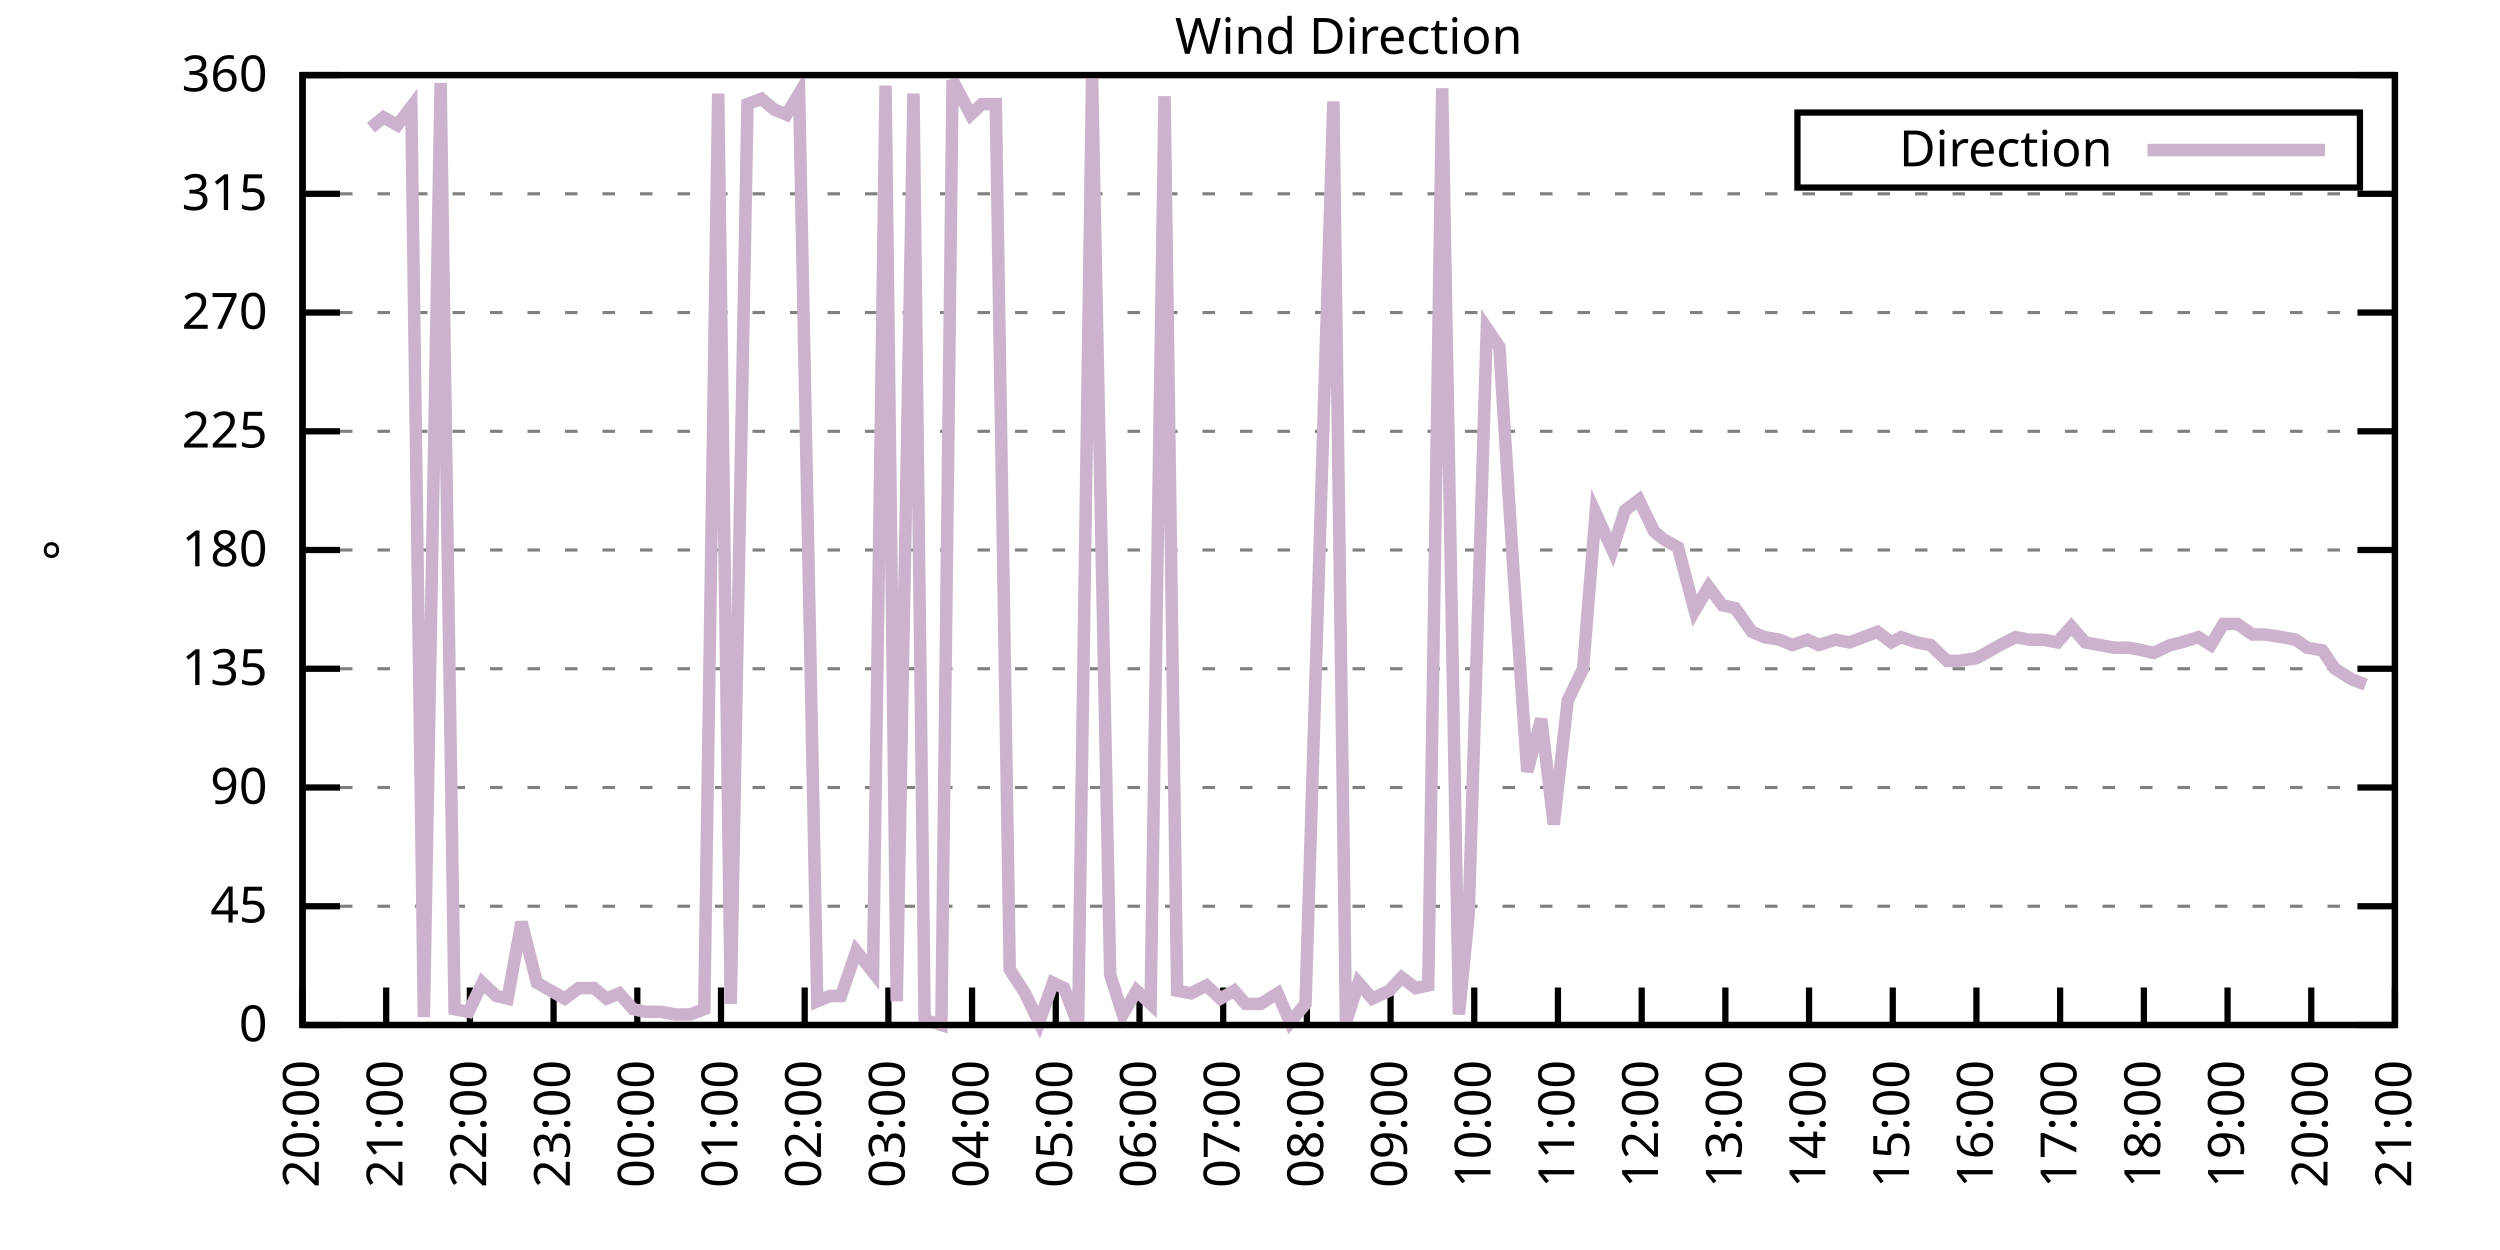
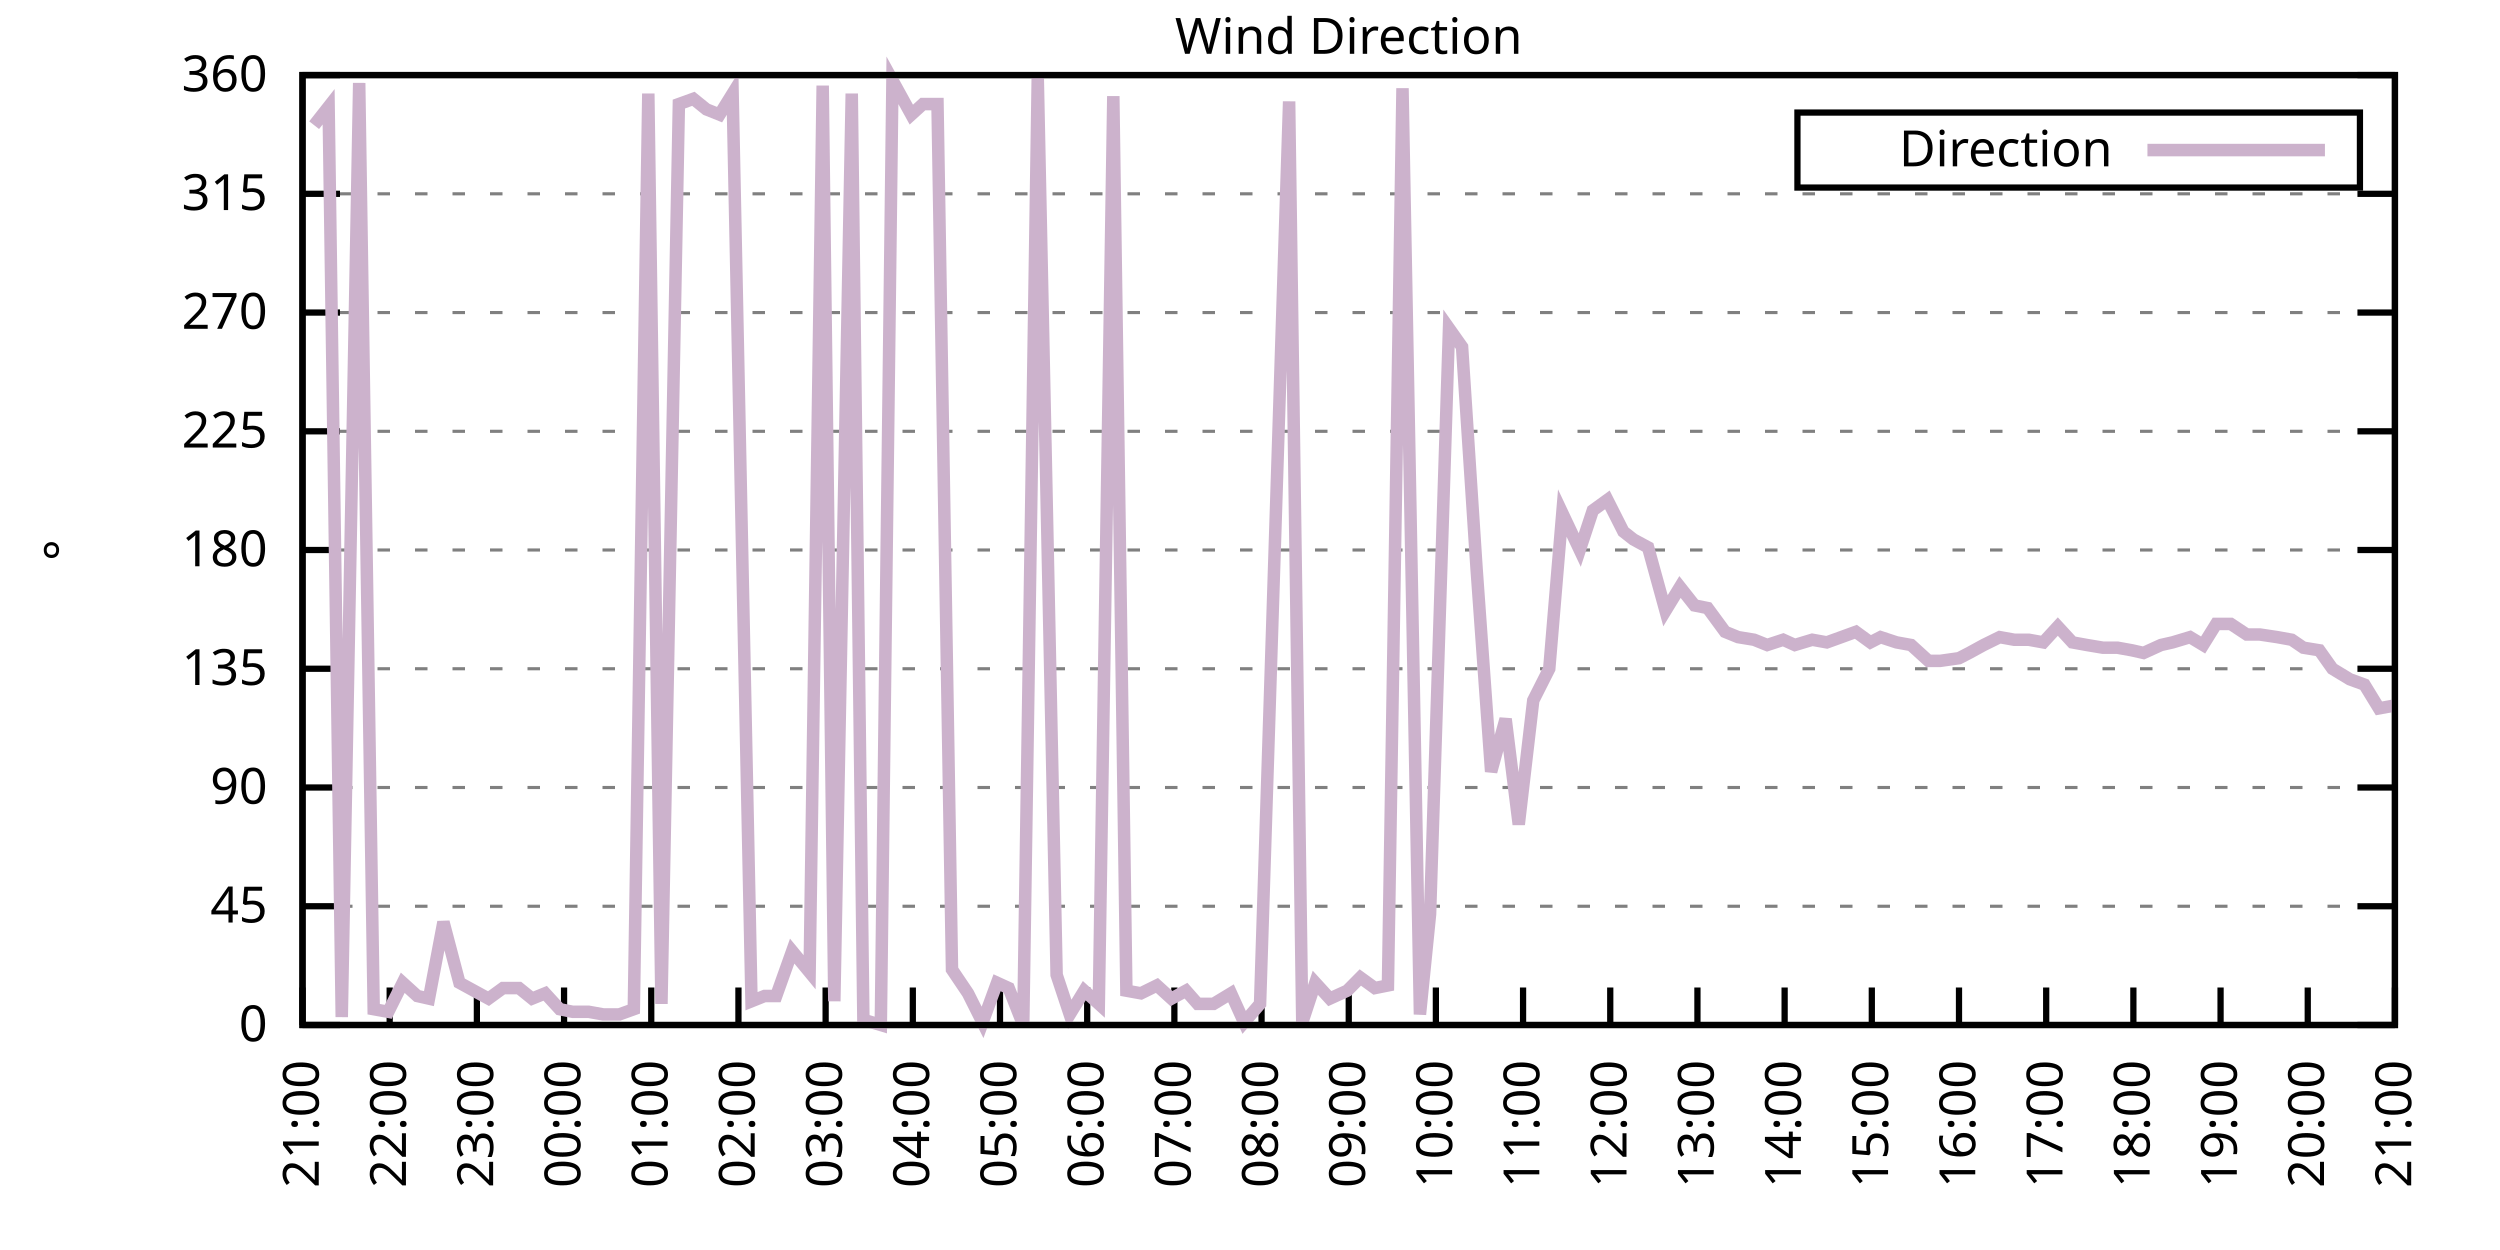
<svg xmlns="http://www.w3.org/2000/svg" xmlns:xlink="http://www.w3.org/1999/xlink" width="400" height="200" viewBox="0 0 400 200">
  <g id="gnuplot_canvas">
    <rect x="0" y="0" width="400" height="200" fill="none" />
    <defs>
      <circle id="gpDot" r="0.5" stroke-width="0.5" stroke="currentColor" />
      <path id="gpPt0" stroke-width="0.333" stroke="currentColor" d="M-1,0 h2 M0,-1 v2" />
      <path id="gpPt1" stroke-width="0.333" stroke="currentColor" d="M-1,-1 L1,1 M1,-1 L-1,1" />
      <path id="gpPt2" stroke-width="0.333" stroke="currentColor" d="M-1,0 L1,0 M0,-1 L0,1 M-1,-1 L1,1 M-1,1 L1,-1" />
      <rect id="gpPt3" stroke-width="0.333" stroke="currentColor" x="-1" y="-1" width="2" height="2" />
      <rect id="gpPt4" stroke-width="0.333" stroke="currentColor" fill="currentColor" x="-1" y="-1" width="2" height="2" />
      <circle id="gpPt5" stroke-width="0.333" stroke="currentColor" cx="0" cy="0" r="1" />
      <use xlink:href="#gpPt5" id="gpPt6" fill="currentColor" stroke="none" />
      <path id="gpPt7" stroke-width="0.333" stroke="currentColor" d="M0,-1.33 L-1.33,0.67 L1.33,0.67 z" />
      <use xlink:href="#gpPt7" id="gpPt8" fill="currentColor" stroke="none" />
      <use xlink:href="#gpPt7" id="gpPt9" stroke="currentColor" transform="rotate(180)" />
      <use xlink:href="#gpPt9" id="gpPt10" fill="currentColor" stroke="none" />
      <use xlink:href="#gpPt3" id="gpPt11" stroke="currentColor" transform="rotate(45)" />
      <use xlink:href="#gpPt11" id="gpPt12" fill="currentColor" stroke="none" />
      <path id="gpPt13" stroke-width="0.333" stroke="currentColor" d="M0,1.330 L1.265,0.411 L0.782,-1.067 L-0.782,-1.076 L-1.265,0.411 z" />
      <use xlink:href="#gpPt13" id="gpPt14" fill="currentColor" stroke="none" />
      <filter id="textbox" filterUnits="objectBoundingBox" x="0" y="0" height="1" width="1">
        <feFlood flood-color="white" flood-opacity="1" result="bgnd" />
        <feComposite in="SourceGraphic" in2="bgnd" operator="atop" />
      </filter>
      <filter id="greybox" filterUnits="objectBoundingBox" x="0" y="0" height="1" width="1">
        <feFlood flood-color="lightgrey" flood-opacity="1" result="grey" />
        <feComposite in="SourceGraphic" in2="grey" operator="atop" />
      </filter>
    </defs>
    <g fill="none" color="white" stroke="currentColor" stroke-width="1.00" stroke-linecap="butt" stroke-linejoin="miter">
</g>
    <g fill="none" color="black" stroke="currentColor" stroke-width="1.00" stroke-linecap="butt" stroke-linejoin="miter">
      <g stroke="none" shape-rendering="crispEdges">
        <polygon fill="rgb(255, 255, 255)" points="48.40,164.00 383.18,164.00 383.18,12.02 48.40,12.02 " />
      </g>
    </g>
    <g fill="none" color="black" stroke="currentColor" stroke-width="1.00" stroke-linecap="butt" stroke-linejoin="miter">
</g>
    <g fill="none" color="black" stroke="black" stroke-width="0.50" stroke-linecap="butt" stroke-linejoin="miter">
</g>
    <g fill="none" color="gray" stroke="currentColor" stroke-width="0.50" stroke-linecap="butt" stroke-linejoin="miter">
      <path stroke="gray" stroke-dasharray="2,4" class="gridline" d="M48.40,164.00 L383.19,164.00  " />
    </g>
    <g fill="none" color="gray" stroke="gray" stroke-width="1.00" stroke-linecap="butt" stroke-linejoin="miter">
</g>
    <g fill="none" color="black" stroke="currentColor" stroke-width="1.00" stroke-linecap="butt" stroke-linejoin="miter">
      <path stroke="black" d="M48.40,164.00 L54.40,164.00 M383.19,164.00 L377.19,164.00  " />
      <g transform="translate(42.80,166.60)" stroke="none" fill="black" font-family="Sans" font-size="8.00" text-anchor="end">
        <text>
          <tspan font-family="Sans"> 0</tspan>
        </text>
      </g>
    </g>
    <g fill="none" color="black" stroke="currentColor" stroke-width="1.00" stroke-linecap="butt" stroke-linejoin="miter">
</g>
    <g fill="none" color="black" stroke="black" stroke-width="0.50" stroke-linecap="butt" stroke-linejoin="miter">
</g>
    <g fill="none" color="gray" stroke="currentColor" stroke-width="0.50" stroke-linecap="butt" stroke-linejoin="miter">
      <path stroke="gray" stroke-dasharray="2,4" class="gridline" d="M48.40,145.00 L383.19,145.00  " />
    </g>
    <g fill="none" color="gray" stroke="gray" stroke-width="1.00" stroke-linecap="butt" stroke-linejoin="miter">
</g>
    <g fill="none" color="black" stroke="currentColor" stroke-width="1.00" stroke-linecap="butt" stroke-linejoin="miter">
      <path stroke="black" d="M48.40,145.00 L54.40,145.00 M383.19,145.00 L377.19,145.00  " />
      <g transform="translate(42.80,147.60)" stroke="none" fill="black" font-family="Sans" font-size="8.00" text-anchor="end">
        <text>
          <tspan font-family="Sans"> 45</tspan>
        </text>
      </g>
    </g>
    <g fill="none" color="black" stroke="currentColor" stroke-width="1.00" stroke-linecap="butt" stroke-linejoin="miter">
</g>
    <g fill="none" color="black" stroke="black" stroke-width="0.50" stroke-linecap="butt" stroke-linejoin="miter">
</g>
    <g fill="none" color="gray" stroke="currentColor" stroke-width="0.50" stroke-linecap="butt" stroke-linejoin="miter">
      <path stroke="gray" stroke-dasharray="2,4" class="gridline" d="M48.40,126.00 L383.19,126.00  " />
    </g>
    <g fill="none" color="gray" stroke="gray" stroke-width="1.00" stroke-linecap="butt" stroke-linejoin="miter">
</g>
    <g fill="none" color="black" stroke="currentColor" stroke-width="1.00" stroke-linecap="butt" stroke-linejoin="miter">
      <path stroke="black" d="M48.40,126.00 L54.40,126.00 M383.19,126.00 L377.19,126.00  " />
      <g transform="translate(42.80,128.60)" stroke="none" fill="black" font-family="Sans" font-size="8.00" text-anchor="end">
        <text>
          <tspan font-family="Sans"> 90</tspan>
        </text>
      </g>
    </g>
    <g fill="none" color="black" stroke="currentColor" stroke-width="1.00" stroke-linecap="butt" stroke-linejoin="miter">
</g>
    <g fill="none" color="black" stroke="black" stroke-width="0.50" stroke-linecap="butt" stroke-linejoin="miter">
</g>
    <g fill="none" color="gray" stroke="currentColor" stroke-width="0.50" stroke-linecap="butt" stroke-linejoin="miter">
      <path stroke="gray" stroke-dasharray="2,4" class="gridline" d="M48.40,107.00 L383.19,107.00  " />
    </g>
    <g fill="none" color="gray" stroke="gray" stroke-width="1.00" stroke-linecap="butt" stroke-linejoin="miter">
</g>
    <g fill="none" color="black" stroke="currentColor" stroke-width="1.00" stroke-linecap="butt" stroke-linejoin="miter">
      <path stroke="black" d="M48.40,107.00 L54.40,107.00 M383.19,107.00 L377.19,107.00  " />
      <g transform="translate(42.80,109.60)" stroke="none" fill="black" font-family="Sans" font-size="8.00" text-anchor="end">
        <text>
          <tspan font-family="Sans"> 135</tspan>
        </text>
      </g>
    </g>
    <g fill="none" color="black" stroke="currentColor" stroke-width="1.00" stroke-linecap="butt" stroke-linejoin="miter">
</g>
    <g fill="none" color="black" stroke="black" stroke-width="0.50" stroke-linecap="butt" stroke-linejoin="miter">
</g>
    <g fill="none" color="gray" stroke="currentColor" stroke-width="0.50" stroke-linecap="butt" stroke-linejoin="miter">
      <path stroke="gray" stroke-dasharray="2,4" class="gridline" d="M48.40,88.00 L383.19,88.00  " />
    </g>
    <g fill="none" color="gray" stroke="gray" stroke-width="1.00" stroke-linecap="butt" stroke-linejoin="miter">
</g>
    <g fill="none" color="black" stroke="currentColor" stroke-width="1.00" stroke-linecap="butt" stroke-linejoin="miter">
      <path stroke="black" d="M48.40,88.00 L54.40,88.00 M383.19,88.00 L377.19,88.00  " />
      <g transform="translate(42.80,90.60)" stroke="none" fill="black" font-family="Sans" font-size="8.00" text-anchor="end">
        <text>
          <tspan font-family="Sans"> 180</tspan>
        </text>
      </g>
    </g>
    <g fill="none" color="black" stroke="currentColor" stroke-width="1.00" stroke-linecap="butt" stroke-linejoin="miter">
</g>
    <g fill="none" color="black" stroke="black" stroke-width="0.50" stroke-linecap="butt" stroke-linejoin="miter">
</g>
    <g fill="none" color="gray" stroke="currentColor" stroke-width="0.50" stroke-linecap="butt" stroke-linejoin="miter">
      <path stroke="gray" stroke-dasharray="2,4" class="gridline" d="M48.40,69.01 L383.19,69.01  " />
    </g>
    <g fill="none" color="gray" stroke="gray" stroke-width="1.00" stroke-linecap="butt" stroke-linejoin="miter">
</g>
    <g fill="none" color="black" stroke="currentColor" stroke-width="1.00" stroke-linecap="butt" stroke-linejoin="miter">
      <path stroke="black" d="M48.40,69.01 L54.40,69.01 M383.19,69.01 L377.19,69.01  " />
      <g transform="translate(42.80,71.61)" stroke="none" fill="black" font-family="Sans" font-size="8.00" text-anchor="end">
        <text>
          <tspan font-family="Sans"> 225</tspan>
        </text>
      </g>
    </g>
    <g fill="none" color="black" stroke="currentColor" stroke-width="1.00" stroke-linecap="butt" stroke-linejoin="miter">
</g>
    <g fill="none" color="black" stroke="black" stroke-width="0.50" stroke-linecap="butt" stroke-linejoin="miter">
</g>
    <g fill="none" color="gray" stroke="currentColor" stroke-width="0.50" stroke-linecap="butt" stroke-linejoin="miter">
      <path stroke="gray" stroke-dasharray="2,4" class="gridline" d="M48.40,50.01 L383.19,50.01  " />
    </g>
    <g fill="none" color="gray" stroke="gray" stroke-width="1.00" stroke-linecap="butt" stroke-linejoin="miter">
</g>
    <g fill="none" color="black" stroke="currentColor" stroke-width="1.00" stroke-linecap="butt" stroke-linejoin="miter">
      <path stroke="black" d="M48.40,50.01 L54.40,50.01 M383.19,50.01 L377.19,50.01  " />
      <g transform="translate(42.80,52.61)" stroke="none" fill="black" font-family="Sans" font-size="8.00" text-anchor="end">
        <text>
          <tspan font-family="Sans"> 270</tspan>
        </text>
      </g>
    </g>
    <g fill="none" color="black" stroke="currentColor" stroke-width="1.00" stroke-linecap="butt" stroke-linejoin="miter">
</g>
    <g fill="none" color="black" stroke="black" stroke-width="0.50" stroke-linecap="butt" stroke-linejoin="miter">
</g>
    <g fill="none" color="gray" stroke="currentColor" stroke-width="0.50" stroke-linecap="butt" stroke-linejoin="miter">
      <path stroke="gray" stroke-dasharray="2,4" class="gridline" d="M48.40,31.01 L383.19,31.01  " />
    </g>
    <g fill="none" color="gray" stroke="gray" stroke-width="1.00" stroke-linecap="butt" stroke-linejoin="miter">
</g>
    <g fill="none" color="black" stroke="currentColor" stroke-width="1.00" stroke-linecap="butt" stroke-linejoin="miter">
      <path stroke="black" d="M48.40,31.01 L54.40,31.01 M383.19,31.01 L377.19,31.01  " />
      <g transform="translate(42.80,33.61)" stroke="none" fill="black" font-family="Sans" font-size="8.00" text-anchor="end">
        <text>
          <tspan font-family="Sans"> 315</tspan>
        </text>
      </g>
    </g>
    <g fill="none" color="black" stroke="currentColor" stroke-width="1.00" stroke-linecap="butt" stroke-linejoin="miter">
</g>
    <g fill="none" color="black" stroke="black" stroke-width="0.50" stroke-linecap="butt" stroke-linejoin="miter">
</g>
    <g fill="none" color="gray" stroke="currentColor" stroke-width="0.50" stroke-linecap="butt" stroke-linejoin="miter">
      <path stroke="gray" stroke-dasharray="2,4" class="gridline" d="M48.40,12.01 L383.19,12.01  " />
    </g>
    <g fill="none" color="gray" stroke="gray" stroke-width="1.00" stroke-linecap="butt" stroke-linejoin="miter">
</g>
    <g fill="none" color="black" stroke="currentColor" stroke-width="1.00" stroke-linecap="butt" stroke-linejoin="miter">
      <path stroke="black" d="M48.40,12.01 L54.40,12.01 M383.19,12.01 L377.19,12.01  " />
      <g transform="translate(42.80,14.61)" stroke="none" fill="black" font-family="Sans" font-size="8.00" text-anchor="end">
        <text>
          <tspan font-family="Sans"> 360</tspan>
        </text>
      </g>
    </g>
    <g fill="none" color="black" stroke="currentColor" stroke-width="1.00" stroke-linecap="butt" stroke-linejoin="miter">
      <path stroke="black" d="M48.40,164.00 L48.40,158.00  " />
      <g transform="translate(51.00,169.60) rotate(270.00)" stroke="none" fill="black" font-family="Sans" font-size="8.00" text-anchor="end">
        <text>
-           <tspan font-family="Sans">20:00</tspan>
-         </text>
-       </g>
-     </g>
-     <g fill="none" color="black" stroke="currentColor" stroke-width="1.00" stroke-linecap="butt" stroke-linejoin="miter">
-       <path stroke="black" d="M61.79,164.00 L61.79,158.00  " />
-       <g transform="translate(64.39,169.60) rotate(270.00)" stroke="none" fill="black" font-family="Sans" font-size="8.00" text-anchor="end">
-         <text>
          <tspan font-family="Sans">21:00</tspan>
        </text>
      </g>
    </g>
    <g fill="none" color="black" stroke="currentColor" stroke-width="1.00" stroke-linecap="butt" stroke-linejoin="miter">
-       <path stroke="black" d="M75.18,164.00 L75.18,158.00  " />
-       <g transform="translate(77.78,169.60) rotate(270.00)" stroke="none" fill="black" font-family="Sans" font-size="8.00" text-anchor="end">
+       <path stroke="black" d="M62.35,164.00 L62.35,158.00  " />
+       <g transform="translate(64.95,169.60) rotate(270.00)" stroke="none" fill="black" font-family="Sans" font-size="8.00" text-anchor="end">
        <text>
          <tspan font-family="Sans">22:00</tspan>
        </text>
      </g>
    </g>
    <g fill="none" color="black" stroke="currentColor" stroke-width="1.00" stroke-linecap="butt" stroke-linejoin="miter">
-       <path stroke="black" d="M88.57,164.00 L88.57,158.00  " />
-       <g transform="translate(91.17,169.60) rotate(270.00)" stroke="none" fill="black" font-family="Sans" font-size="8.00" text-anchor="end">
+       <path stroke="black" d="M76.30,164.00 L76.30,158.00  " />
+       <g transform="translate(78.90,169.60) rotate(270.00)" stroke="none" fill="black" font-family="Sans" font-size="8.00" text-anchor="end">
        <text>
          <tspan font-family="Sans">23:00</tspan>
        </text>
      </g>
    </g>
    <g fill="none" color="black" stroke="currentColor" stroke-width="1.00" stroke-linecap="butt" stroke-linejoin="miter">
-       <path stroke="black" d="M101.97,164.00 L101.97,158.00  " />
-       <g transform="translate(104.57,169.60) rotate(270.00)" stroke="none" fill="black" font-family="Sans" font-size="8.00" text-anchor="end">
+       <path stroke="black" d="M90.25,164.00 L90.25,158.00  " />
+       <g transform="translate(92.85,169.60) rotate(270.00)" stroke="none" fill="black" font-family="Sans" font-size="8.00" text-anchor="end">
        <text>
          <tspan font-family="Sans">00:00</tspan>
        </text>
      </g>
    </g>
    <g fill="none" color="black" stroke="currentColor" stroke-width="1.00" stroke-linecap="butt" stroke-linejoin="miter">
-       <path stroke="black" d="M115.36,164.00 L115.36,158.00  " />
-       <g transform="translate(117.96,169.60) rotate(270.00)" stroke="none" fill="black" font-family="Sans" font-size="8.00" text-anchor="end">
+       <path stroke="black" d="M104.20,164.00 L104.20,158.00  " />
+       <g transform="translate(106.80,169.60) rotate(270.00)" stroke="none" fill="black" font-family="Sans" font-size="8.00" text-anchor="end">
        <text>
          <tspan font-family="Sans">01:00</tspan>
        </text>
      </g>
    </g>
    <g fill="none" color="black" stroke="currentColor" stroke-width="1.00" stroke-linecap="butt" stroke-linejoin="miter">
-       <path stroke="black" d="M128.75,164.00 L128.75,158.00  " />
-       <g transform="translate(131.35,169.60) rotate(270.00)" stroke="none" fill="black" font-family="Sans" font-size="8.00" text-anchor="end">
+       <path stroke="black" d="M118.15,164.00 L118.15,158.00  " />
+       <g transform="translate(120.75,169.60) rotate(270.00)" stroke="none" fill="black" font-family="Sans" font-size="8.00" text-anchor="end">
        <text>
          <tspan font-family="Sans">02:00</tspan>
        </text>
      </g>
    </g>
    <g fill="none" color="black" stroke="currentColor" stroke-width="1.00" stroke-linecap="butt" stroke-linejoin="miter">
-       <path stroke="black" d="M142.14,164.00 L142.14,158.00  " />
-       <g transform="translate(144.74,169.60) rotate(270.00)" stroke="none" fill="black" font-family="Sans" font-size="8.00" text-anchor="end">
+       <path stroke="black" d="M132.10,164.00 L132.10,158.00  " />
+       <g transform="translate(134.70,169.60) rotate(270.00)" stroke="none" fill="black" font-family="Sans" font-size="8.00" text-anchor="end">
        <text>
          <tspan font-family="Sans">03:00</tspan>
        </text>
      </g>
    </g>
    <g fill="none" color="black" stroke="currentColor" stroke-width="1.00" stroke-linecap="butt" stroke-linejoin="miter">
-       <path stroke="black" d="M155.53,164.00 L155.53,158.00  " />
-       <g transform="translate(158.13,169.60) rotate(270.00)" stroke="none" fill="black" font-family="Sans" font-size="8.00" text-anchor="end">
+       <path stroke="black" d="M146.05,164.00 L146.05,158.00  " />
+       <g transform="translate(148.65,169.60) rotate(270.00)" stroke="none" fill="black" font-family="Sans" font-size="8.00" text-anchor="end">
        <text>
          <tspan font-family="Sans">04:00</tspan>
        </text>
      </g>
    </g>
    <g fill="none" color="black" stroke="currentColor" stroke-width="1.00" stroke-linecap="butt" stroke-linejoin="miter">
-       <path stroke="black" d="M168.92,164.00 L168.92,158.00  " />
-       <g transform="translate(171.52,169.60) rotate(270.00)" stroke="none" fill="black" font-family="Sans" font-size="8.00" text-anchor="end">
+       <path stroke="black" d="M160.00,164.00 L160.00,158.00  " />
+       <g transform="translate(162.60,169.60) rotate(270.00)" stroke="none" fill="black" font-family="Sans" font-size="8.00" text-anchor="end">
        <text>
          <tspan font-family="Sans">05:00</tspan>
        </text>
      </g>
    </g>
    <g fill="none" color="black" stroke="currentColor" stroke-width="1.00" stroke-linecap="butt" stroke-linejoin="miter">
-       <path stroke="black" d="M182.32,164.00 L182.32,158.00  " />
-       <g transform="translate(184.92,169.60) rotate(270.00)" stroke="none" fill="black" font-family="Sans" font-size="8.00" text-anchor="end">
+       <path stroke="black" d="M173.95,164.00 L173.95,158.00  " />
+       <g transform="translate(176.55,169.60) rotate(270.00)" stroke="none" fill="black" font-family="Sans" font-size="8.00" text-anchor="end">
        <text>
          <tspan font-family="Sans">06:00</tspan>
        </text>
      </g>
    </g>
    <g fill="none" color="black" stroke="currentColor" stroke-width="1.00" stroke-linecap="butt" stroke-linejoin="miter">
-       <path stroke="black" d="M195.71,164.00 L195.71,158.00  " />
-       <g transform="translate(198.31,169.60) rotate(270.00)" stroke="none" fill="black" font-family="Sans" font-size="8.00" text-anchor="end">
+       <path stroke="black" d="M187.90,164.00 L187.90,158.00  " />
+       <g transform="translate(190.50,169.60) rotate(270.00)" stroke="none" fill="black" font-family="Sans" font-size="8.00" text-anchor="end">
        <text>
          <tspan font-family="Sans">07:00</tspan>
        </text>
      </g>
    </g>
    <g fill="none" color="black" stroke="currentColor" stroke-width="1.00" stroke-linecap="butt" stroke-linejoin="miter">
-       <path stroke="black" d="M209.10,164.00 L209.10,158.00  " />
-       <g transform="translate(211.70,169.60) rotate(270.00)" stroke="none" fill="black" font-family="Sans" font-size="8.00" text-anchor="end">
+       <path stroke="black" d="M201.85,164.00 L201.85,158.00  " />
+       <g transform="translate(204.45,169.60) rotate(270.00)" stroke="none" fill="black" font-family="Sans" font-size="8.00" text-anchor="end">
        <text>
          <tspan font-family="Sans">08:00</tspan>
        </text>
      </g>
    </g>
    <g fill="none" color="black" stroke="currentColor" stroke-width="1.00" stroke-linecap="butt" stroke-linejoin="miter">
-       <path stroke="black" d="M222.49,164.00 L222.49,158.00  " />
-       <g transform="translate(225.09,169.60) rotate(270.00)" stroke="none" fill="black" font-family="Sans" font-size="8.00" text-anchor="end">
+       <path stroke="black" d="M215.80,164.00 L215.80,158.00  " />
+       <g transform="translate(218.40,169.60) rotate(270.00)" stroke="none" fill="black" font-family="Sans" font-size="8.00" text-anchor="end">
        <text>
          <tspan font-family="Sans">09:00</tspan>
        </text>
      </g>
    </g>
    <g fill="none" color="black" stroke="currentColor" stroke-width="1.00" stroke-linecap="butt" stroke-linejoin="miter">
-       <path stroke="black" d="M235.88,164.00 L235.88,158.00  " />
-       <g transform="translate(238.48,169.60) rotate(270.00)" stroke="none" fill="black" font-family="Sans" font-size="8.00" text-anchor="end">
+       <path stroke="black" d="M229.74,164.00 L229.74,158.00  " />
+       <g transform="translate(232.34,169.60) rotate(270.00)" stroke="none" fill="black" font-family="Sans" font-size="8.00" text-anchor="end">
        <text>
          <tspan font-family="Sans">10:00</tspan>
        </text>
      </g>
    </g>
    <g fill="none" color="black" stroke="currentColor" stroke-width="1.00" stroke-linecap="butt" stroke-linejoin="miter">
-       <path stroke="black" d="M249.27,164.00 L249.27,158.00  " />
-       <g transform="translate(251.87,169.60) rotate(270.00)" stroke="none" fill="black" font-family="Sans" font-size="8.00" text-anchor="end">
+       <path stroke="black" d="M243.69,164.00 L243.69,158.00  " />
+       <g transform="translate(246.29,169.60) rotate(270.00)" stroke="none" fill="black" font-family="Sans" font-size="8.00" text-anchor="end">
        <text>
          <tspan font-family="Sans">11:00</tspan>
        </text>
      </g>
    </g>
    <g fill="none" color="black" stroke="currentColor" stroke-width="1.00" stroke-linecap="butt" stroke-linejoin="miter">
-       <path stroke="black" d="M262.67,164.00 L262.67,158.00  " />
-       <g transform="translate(265.27,169.60) rotate(270.00)" stroke="none" fill="black" font-family="Sans" font-size="8.00" text-anchor="end">
+       <path stroke="black" d="M257.64,164.00 L257.64,158.00  " />
+       <g transform="translate(260.24,169.60) rotate(270.00)" stroke="none" fill="black" font-family="Sans" font-size="8.00" text-anchor="end">
        <text>
          <tspan font-family="Sans">12:00</tspan>
        </text>
      </g>
    </g>
    <g fill="none" color="black" stroke="currentColor" stroke-width="1.00" stroke-linecap="butt" stroke-linejoin="miter">
-       <path stroke="black" d="M276.06,164.00 L276.06,158.00  " />
-       <g transform="translate(278.66,169.60) rotate(270.00)" stroke="none" fill="black" font-family="Sans" font-size="8.00" text-anchor="end">
+       <path stroke="black" d="M271.59,164.00 L271.59,158.00  " />
+       <g transform="translate(274.19,169.60) rotate(270.00)" stroke="none" fill="black" font-family="Sans" font-size="8.00" text-anchor="end">
        <text>
          <tspan font-family="Sans">13:00</tspan>
        </text>
      </g>
    </g>
    <g fill="none" color="black" stroke="currentColor" stroke-width="1.00" stroke-linecap="butt" stroke-linejoin="miter">
-       <path stroke="black" d="M289.45,164.00 L289.45,158.00  " />
-       <g transform="translate(292.05,169.60) rotate(270.00)" stroke="none" fill="black" font-family="Sans" font-size="8.00" text-anchor="end">
+       <path stroke="black" d="M285.54,164.00 L285.54,158.00  " />
+       <g transform="translate(288.14,169.60) rotate(270.00)" stroke="none" fill="black" font-family="Sans" font-size="8.00" text-anchor="end">
        <text>
          <tspan font-family="Sans">14:00</tspan>
        </text>
      </g>
    </g>
    <g fill="none" color="black" stroke="currentColor" stroke-width="1.00" stroke-linecap="butt" stroke-linejoin="miter">
-       <path stroke="black" d="M302.84,164.00 L302.84,158.00  " />
-       <g transform="translate(305.44,169.60) rotate(270.00)" stroke="none" fill="black" font-family="Sans" font-size="8.00" text-anchor="end">
+       <path stroke="black" d="M299.49,164.00 L299.49,158.00  " />
+       <g transform="translate(302.09,169.60) rotate(270.00)" stroke="none" fill="black" font-family="Sans" font-size="8.00" text-anchor="end">
        <text>
          <tspan font-family="Sans">15:00</tspan>
        </text>
      </g>
    </g>
    <g fill="none" color="black" stroke="currentColor" stroke-width="1.00" stroke-linecap="butt" stroke-linejoin="miter">
-       <path stroke="black" d="M316.23,164.00 L316.23,158.00  " />
-       <g transform="translate(318.83,169.60) rotate(270.00)" stroke="none" fill="black" font-family="Sans" font-size="8.00" text-anchor="end">
+       <path stroke="black" d="M313.44,164.00 L313.44,158.00  " />
+       <g transform="translate(316.04,169.60) rotate(270.00)" stroke="none" fill="black" font-family="Sans" font-size="8.00" text-anchor="end">
        <text>
          <tspan font-family="Sans">16:00</tspan>
        </text>
      </g>
    </g>
    <g fill="none" color="black" stroke="currentColor" stroke-width="1.00" stroke-linecap="butt" stroke-linejoin="miter">
-       <path stroke="black" d="M329.62,164.00 L329.62,158.00  " />
-       <g transform="translate(332.22,169.60) rotate(270.00)" stroke="none" fill="black" font-family="Sans" font-size="8.00" text-anchor="end">
+       <path stroke="black" d="M327.39,164.00 L327.39,158.00  " />
+       <g transform="translate(329.99,169.60) rotate(270.00)" stroke="none" fill="black" font-family="Sans" font-size="8.00" text-anchor="end">
        <text>
          <tspan font-family="Sans">17:00</tspan>
        </text>
      </g>
    </g>
    <g fill="none" color="black" stroke="currentColor" stroke-width="1.00" stroke-linecap="butt" stroke-linejoin="miter">
-       <path stroke="black" d="M343.02,164.00 L343.02,158.00  " />
-       <g transform="translate(345.62,169.60) rotate(270.00)" stroke="none" fill="black" font-family="Sans" font-size="8.00" text-anchor="end">
+       <path stroke="black" d="M341.34,164.00 L341.34,158.00  " />
+       <g transform="translate(343.94,169.60) rotate(270.00)" stroke="none" fill="black" font-family="Sans" font-size="8.00" text-anchor="end">
        <text>
          <tspan font-family="Sans">18:00</tspan>
        </text>
      </g>
    </g>
    <g fill="none" color="black" stroke="currentColor" stroke-width="1.00" stroke-linecap="butt" stroke-linejoin="miter">
-       <path stroke="black" d="M356.41,164.00 L356.41,158.00  " />
-       <g transform="translate(359.01,169.60) rotate(270.00)" stroke="none" fill="black" font-family="Sans" font-size="8.00" text-anchor="end">
+       <path stroke="black" d="M355.29,164.00 L355.29,158.00  " />
+       <g transform="translate(357.89,169.60) rotate(270.00)" stroke="none" fill="black" font-family="Sans" font-size="8.00" text-anchor="end">
        <text>
          <tspan font-family="Sans">19:00</tspan>
        </text>
      </g>
    </g>
    <g fill="none" color="black" stroke="currentColor" stroke-width="1.00" stroke-linecap="butt" stroke-linejoin="miter">
-       <path stroke="black" d="M369.80,164.00 L369.80,158.00  " />
-       <g transform="translate(372.40,169.60) rotate(270.00)" stroke="none" fill="black" font-family="Sans" font-size="8.00" text-anchor="end">
+       <path stroke="black" d="M369.24,164.00 L369.24,158.00  " />
+       <g transform="translate(371.84,169.60) rotate(270.00)" stroke="none" fill="black" font-family="Sans" font-size="8.00" text-anchor="end">
        <text>
          <tspan font-family="Sans">20:00</tspan>
        </text>
      </g>
    </g>
    <g fill="none" color="black" stroke="currentColor" stroke-width="1.00" stroke-linecap="butt" stroke-linejoin="miter">
      <path stroke="black" d="M383.19,164.00 L383.19,158.00  " />
      <g transform="translate(385.79,169.60) rotate(270.00)" stroke="none" fill="black" font-family="Sans" font-size="8.00" text-anchor="end">
        <text>
          <tspan font-family="Sans">21:00</tspan>
        </text>
      </g>
    </g>
    <g fill="none" color="black" stroke="currentColor" stroke-width="1.00" stroke-linecap="butt" stroke-linejoin="miter">
</g>
    <g fill="none" color="black" stroke="currentColor" stroke-width="1.00" stroke-linecap="butt" stroke-linejoin="miter">
      <path stroke="black" d="M48.40,12.01 L48.40,164.00 L383.19,164.00 L383.19,12.01 L48.40,12.01 Z  " />
    </g>
    <g fill="none" color="black" stroke="currentColor" stroke-width="1.00" stroke-linecap="butt" stroke-linejoin="miter">
</g>
    <g fill="none" color="black" stroke="currentColor" stroke-width="1.00" stroke-linecap="butt" stroke-linejoin="miter">
      <path stroke="black" d="M287.59,30.01 L287.59,18.01 L377.59,18.01 L377.59,30.01 L287.59,30.01 Z  " />
    </g>
    <g id="Wind_direction_plot_1">
      <g fill="none" color="white" stroke="black" stroke-width="2.00" stroke-linecap="butt" stroke-linejoin="miter">
</g>
      <g fill="none" color="black" stroke="currentColor" stroke-width="2.00" stroke-linecap="butt" stroke-linejoin="miter">
        <g transform="translate(337.99,26.61)" stroke="none" fill="black" font-family="Sans" font-size="8.00" text-anchor="end">
          <text>
            <tspan font-family="Sans">Direction</tspan>
          </text>
        </g>
      </g>
      <g fill="none" color="black" stroke="currentColor" stroke-width="2.00" stroke-linecap="butt" stroke-linejoin="miter">
-         <path stroke="rgb(204, 178, 204)" d="M343.59,24.01 L371.99,24.01 M59.34,20.45 L61.35,18.77 L63.58,20.03 L65.81,17.08 L67.82,162.73 L70.50,13.28   L72.73,161.47 L74.96,161.89 L77.19,157.24 L79.42,159.36 L81.21,159.78 L83.44,147.53 L85.90,157.24 L88.13,158.51   L90.36,159.78 L92.59,158.09 L95.05,158.09 L97.06,159.78 L99.06,158.93 L101.30,161.47 L103.31,161.89 L105.76,161.89   L107.99,162.31 L110.45,162.31 L112.68,161.47 L114.91,14.97 L116.92,160.62 L119.60,16.65 L121.83,15.81 L123.84,17.50   L125.85,18.34 L127.86,14.97 L130.76,160.20 L132.77,159.36 L134.55,159.36 L137.01,152.18 L139.69,155.56 L141.69,13.70   L143.48,160.20 L146.16,14.97 L147.94,163.16 L150.62,164.00 L152.41,12.85 L155.31,18.34 L157.10,16.65 L159.33,16.65   L161.56,155.13 L164.01,158.93 L166.25,163.58 L168.48,157.24 L170.26,158.09 L172.50,164.00 L174.73,12.43 L177.63,155.98   L179.64,162.31 L181.87,158.51 L184.10,160.62 L186.33,15.39 L188.34,158.51 L190.57,158.93 L193.03,157.67 L195.26,159.78   L197.49,158.51 L199.28,160.62 L201.73,160.62 L204.41,158.93 L206.42,163.58 L208.88,160.62 L213.34,16.23 L215.35,163.58   L217.36,157.24 L219.59,159.78 L222.27,158.51 L224.28,156.40 L226.51,158.09 L228.52,157.67 L230.75,14.12 L233.43,162.31   L234.99,146.27 L237.89,52.54 L239.90,55.50 L242.13,90.96 L244.36,123.47 L246.60,115.03 L248.60,131.91 L250.84,112.07   L253.29,107.00 L255.30,82.09 L257.98,88.00 L259.99,81.67 L262.22,79.98 L264.67,85.05 L266.24,86.32 L268.47,87.58   L271.15,97.72 L273.38,93.92 L275.61,96.87 L277.62,97.29 L280.30,101.09 L282.31,101.94 L284.76,102.36 L286.77,103.20   L289.23,102.36 L291.01,103.20 L293.69,102.36 L295.92,102.78 L298.15,101.94 L300.39,101.09 L302.62,102.78 L304.18,101.94   L306.63,102.78 L308.87,103.20 L311.54,105.74 L313.33,105.74 L316.23,105.31 L317.79,104.47 L320.03,103.20 L322.48,101.94   L324.71,102.36 L326.95,102.36 L329.18,102.78 L331.41,100.25 L333.64,102.78 L335.87,103.20 L338.33,103.63 L340.56,103.63   L342.79,104.05 L344.58,104.47 L347.26,103.20 L349.04,102.78 L351.72,101.94 L353.73,103.20 L355.74,99.83 L357.97,99.83   L360.42,101.52 L362.43,101.52 L365.11,101.94 L367.34,102.36 L369.13,103.63 L371.58,104.05 L373.59,107.00 L376.27,108.69   L378.50,109.54  " />
+         <path stroke="rgb(204, 178, 204)" d="M343.59,24.01 L371.99,24.01 M50.26,20.03 L52.58,17.08 L54.68,162.73 L57.47,13.28 L59.79,161.47 L62.12,161.89   L64.44,157.24 L66.77,159.36 L68.63,159.78 L70.95,147.53 L73.51,157.24 L75.83,158.51 L78.16,159.78 L80.48,158.09   L83.04,158.09 L85.13,159.78 L87.23,158.93 L89.55,161.47 L91.64,161.89 L94.20,161.89 L96.53,162.31 L99.08,162.31   L101.41,161.47 L103.73,14.97 L105.83,160.62 L108.62,16.65 L110.94,15.81 L113.03,17.50 L115.13,18.34 L117.22,14.97   L120.24,160.20 L122.33,159.36 L124.19,159.36 L126.75,152.18 L129.54,155.56 L131.63,13.70 L133.49,160.20 L136.28,14.97   L138.14,163.16 L140.93,164.00 L142.79,12.85 L145.81,18.34 L147.67,16.65 L150.00,16.65 L152.32,155.13 L154.88,158.93   L157.21,163.58 L159.53,157.24 L161.39,158.09 L163.72,164.00 L166.04,12.43 L169.06,155.98 L171.16,162.31 L173.48,158.51   L175.81,160.62 L178.13,15.39 L180.22,158.51 L182.55,158.93 L185.11,157.67 L187.43,159.78 L189.76,158.51 L191.62,160.62   L194.17,160.62 L196.96,158.93 L199.06,163.58 L201.61,160.62 L206.26,16.23 L208.36,163.58 L210.45,157.24 L212.77,159.78   L215.56,158.51 L217.65,156.40 L219.98,158.09 L222.07,157.67 L224.40,14.12 L227.19,162.31 L228.81,146.27 L231.84,52.54   L233.93,55.50 L236.25,90.96 L238.58,123.47 L240.90,115.03 L243.00,131.91 L245.32,112.07 L247.88,107.00 L249.97,82.09   L252.76,88.00 L254.85,81.67 L257.18,79.98 L259.74,85.05 L261.36,86.32 L263.69,87.58 L266.48,97.72 L268.80,93.92   L271.13,96.87 L273.22,97.29 L276.01,101.09 L278.10,101.94 L280.66,102.36 L282.75,103.20 L285.31,102.36 L287.17,103.20   L289.96,102.36 L292.29,102.78 L294.61,101.94 L296.94,101.09 L299.26,102.78 L300.89,101.94 L303.44,102.78 L305.77,103.20   L308.56,105.74 L310.42,105.74 L313.44,105.31 L315.07,104.47 L317.39,103.20 L319.95,101.94 L322.28,102.36 L324.60,102.36   L326.93,102.78 L329.25,100.25 L331.58,102.78 L333.90,103.20 L336.46,103.63 L338.78,103.63 L341.11,104.05 L342.97,104.47   L345.76,103.20 L347.62,102.78 L350.41,101.94 L352.50,103.20 L354.59,99.83 L356.92,99.83 L359.48,101.52 L361.57,101.52   L364.36,101.94 L366.68,102.36 L368.54,103.63 L371.10,104.05 L373.19,107.00 L375.98,108.69 L378.31,109.54 L380.63,113.34   L382.96,112.91  " />
      </g>
    </g>
    <g fill="none" color="black" stroke="currentColor" stroke-width="2.00" stroke-linecap="butt" stroke-linejoin="miter">
</g>
    <g fill="none" color="black" stroke="black" stroke-width="1.00" stroke-linecap="butt" stroke-linejoin="miter">
</g>
    <g fill="none" color="black" stroke="currentColor" stroke-width="1.00" stroke-linecap="butt" stroke-linejoin="miter">
      <path stroke="black" d="M48.40,12.01 L48.40,164.00 L383.19,164.00 L383.19,12.01 L48.40,12.01 Z  " />
      <g transform="translate(12.80,88.01) rotate(270.00)" stroke="none" fill="black" font-family="Sans" font-size="8.00" text-anchor="middle">
        <text>
          <tspan font-family="Sans">°</tspan>
        </text>
      </g>
    </g>
    <g fill="none" color="black" stroke="currentColor" stroke-width="1.00" stroke-linecap="butt" stroke-linejoin="miter">
</g>
    <g fill="none" color="black" stroke="currentColor" stroke-width="1.00" stroke-linecap="butt" stroke-linejoin="miter">
      <g transform="translate(215.79,8.61)" stroke="none" fill="black" font-family="Sans" font-size="8.00" text-anchor="middle">
        <text>
          <tspan font-family="Sans">Wind Direction</tspan>
        </text>
      </g>
    </g>
    <g fill="none" color="black" stroke="currentColor" stroke-width="1.00" stroke-linecap="butt" stroke-linejoin="miter">
</g>
  </g>
</svg>
